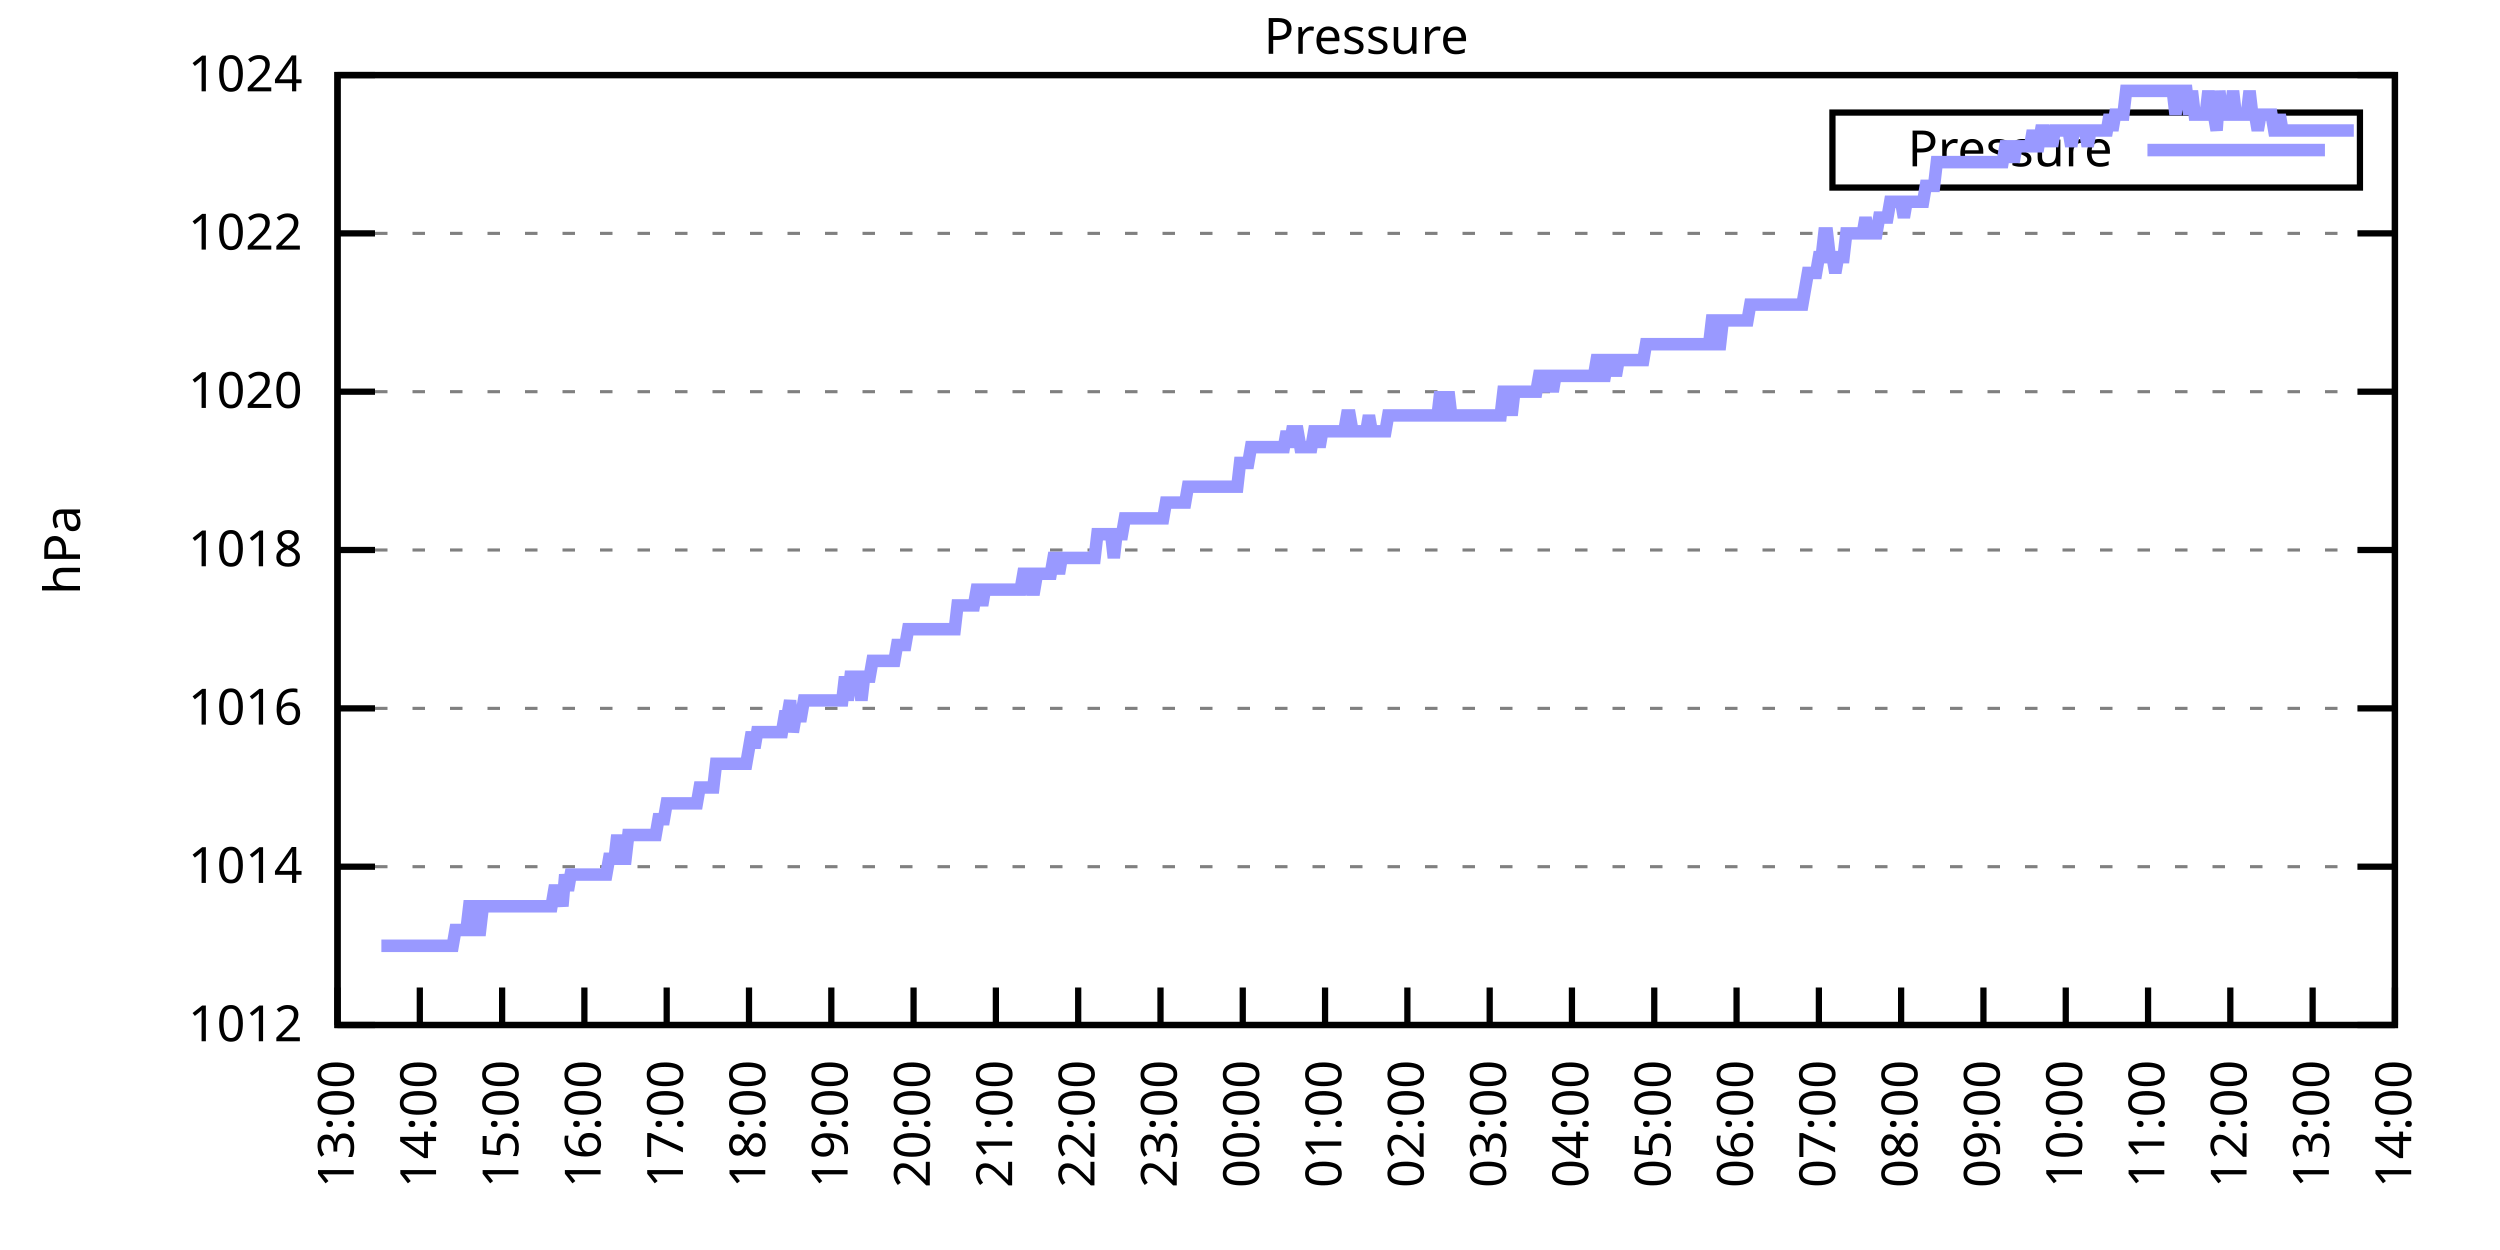
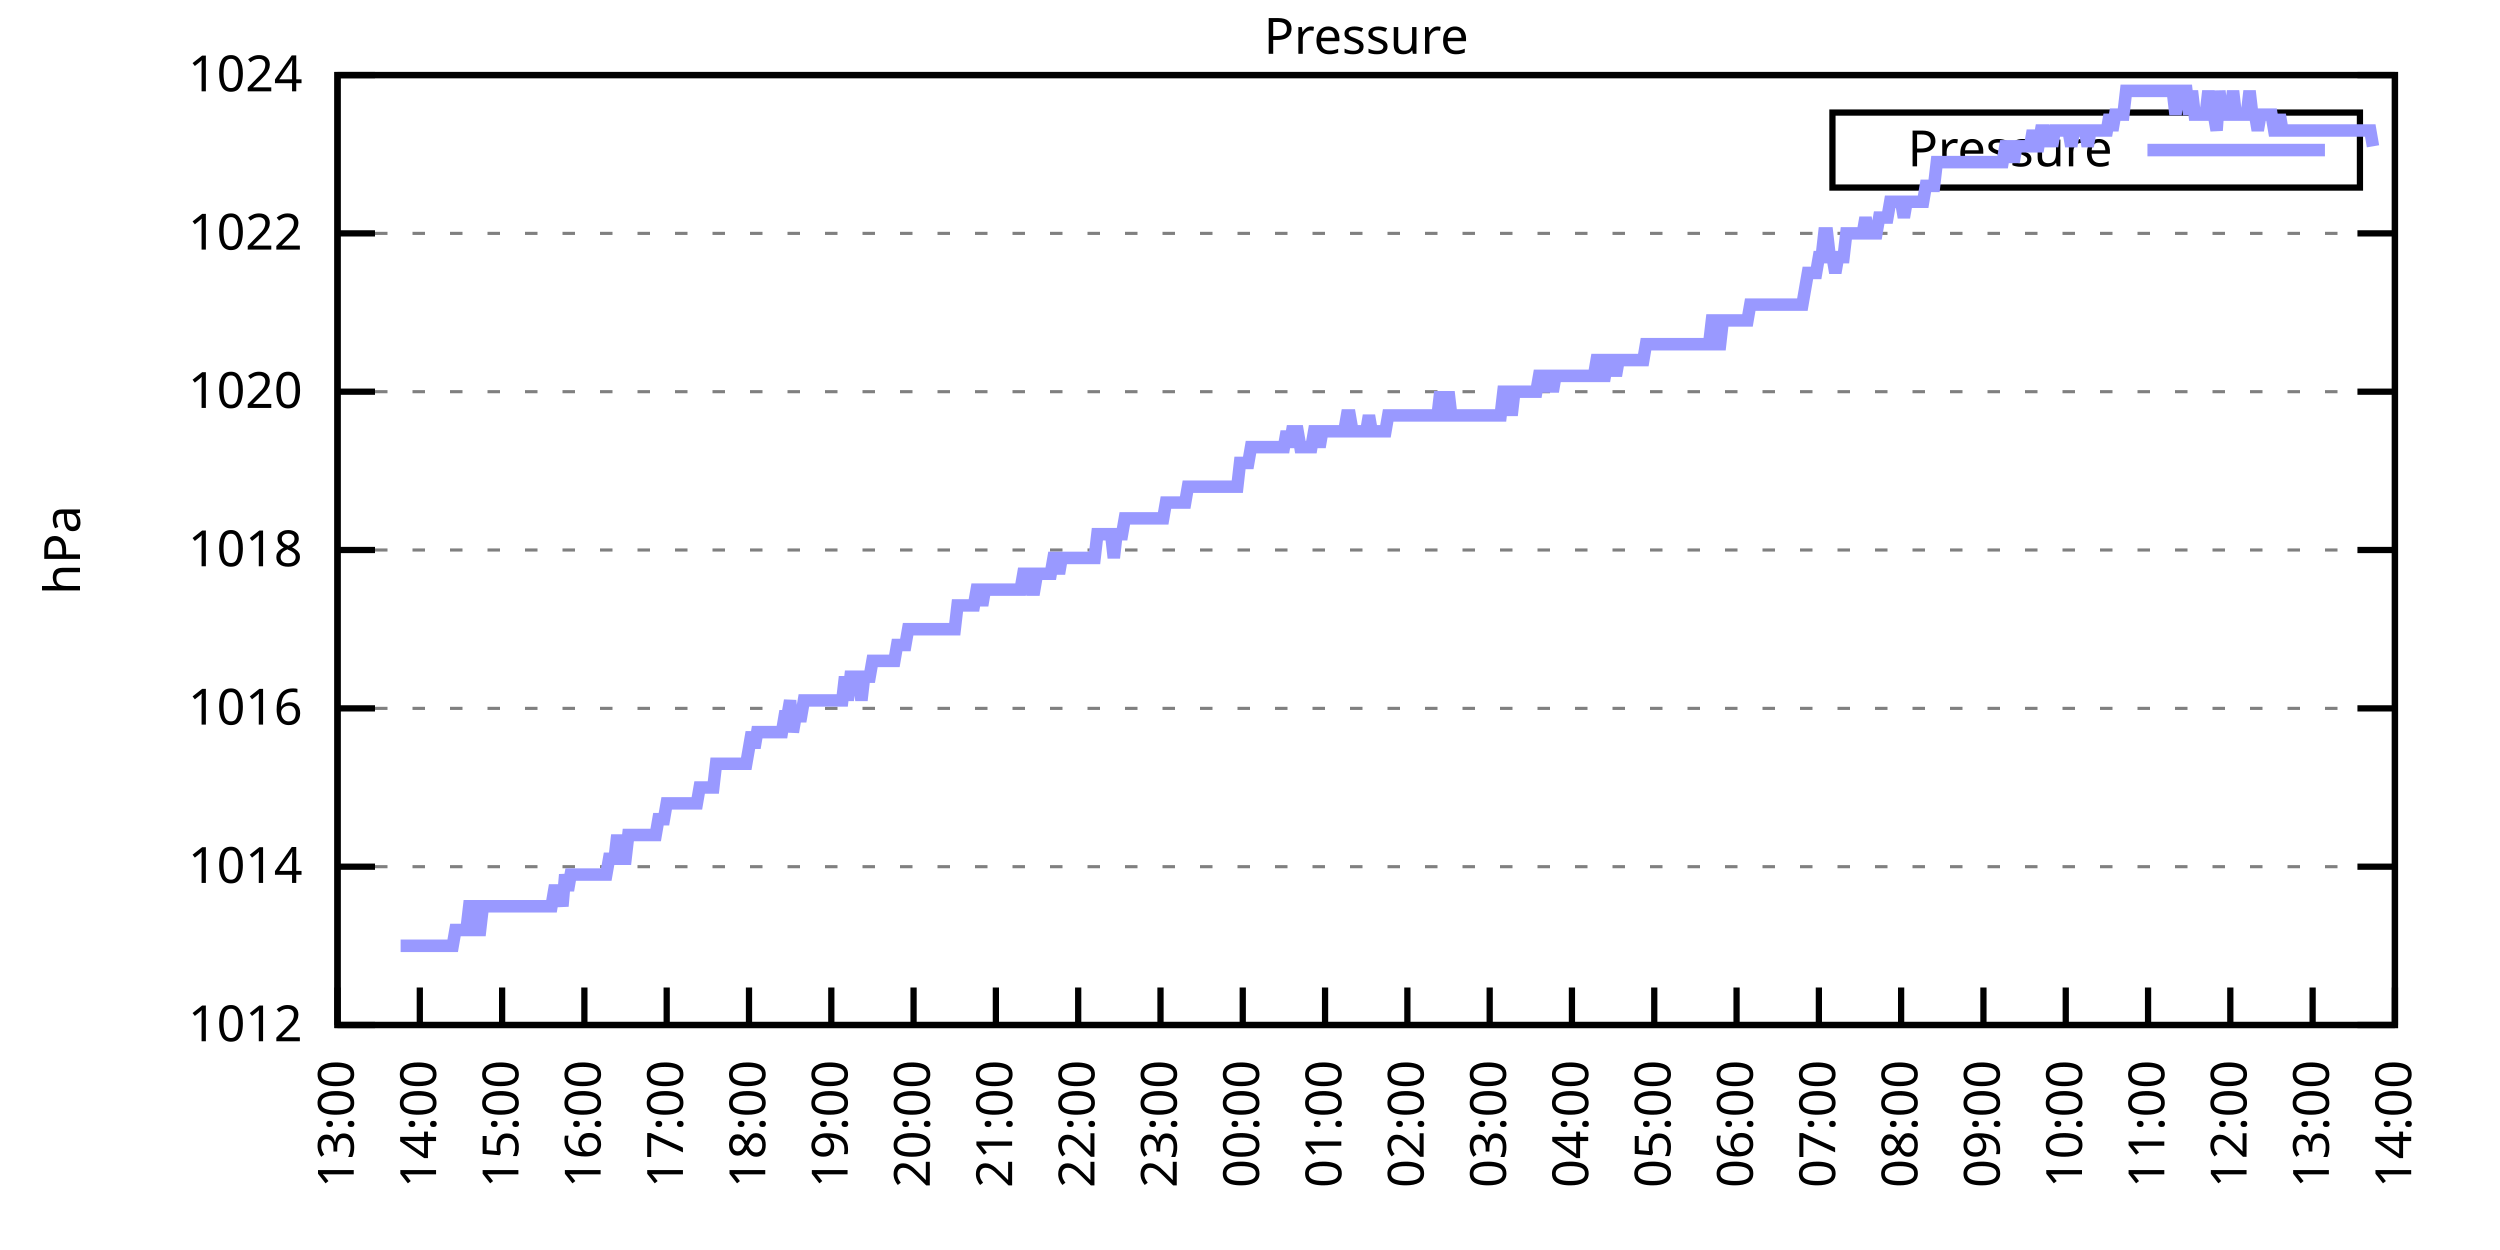
<svg xmlns="http://www.w3.org/2000/svg" xmlns:xlink="http://www.w3.org/1999/xlink" width="400" height="200" viewBox="0 0 400 200">
  <g id="gnuplot_canvas">
    <rect x="0" y="0" width="400" height="200" fill="none" />
    <defs>
      <circle id="gpDot" r="0.5" stroke-width="0.5" stroke="currentColor" />
      <path id="gpPt0" stroke-width="0.333" stroke="currentColor" d="M-1,0 h2 M0,-1 v2" />
      <path id="gpPt1" stroke-width="0.333" stroke="currentColor" d="M-1,-1 L1,1 M1,-1 L-1,1" />
      <path id="gpPt2" stroke-width="0.333" stroke="currentColor" d="M-1,0 L1,0 M0,-1 L0,1 M-1,-1 L1,1 M-1,1 L1,-1" />
      <rect id="gpPt3" stroke-width="0.333" stroke="currentColor" x="-1" y="-1" width="2" height="2" />
      <rect id="gpPt4" stroke-width="0.333" stroke="currentColor" fill="currentColor" x="-1" y="-1" width="2" height="2" />
      <circle id="gpPt5" stroke-width="0.333" stroke="currentColor" cx="0" cy="0" r="1" />
      <use xlink:href="#gpPt5" id="gpPt6" fill="currentColor" stroke="none" />
      <path id="gpPt7" stroke-width="0.333" stroke="currentColor" d="M0,-1.33 L-1.33,0.67 L1.33,0.67 z" />
      <use xlink:href="#gpPt7" id="gpPt8" fill="currentColor" stroke="none" />
      <use xlink:href="#gpPt7" id="gpPt9" stroke="currentColor" transform="rotate(180)" />
      <use xlink:href="#gpPt9" id="gpPt10" fill="currentColor" stroke="none" />
      <use xlink:href="#gpPt3" id="gpPt11" stroke="currentColor" transform="rotate(45)" />
      <use xlink:href="#gpPt11" id="gpPt12" fill="currentColor" stroke="none" />
      <path id="gpPt13" stroke-width="0.333" stroke="currentColor" d="M0,1.330 L1.265,0.411 L0.782,-1.067 L-0.782,-1.076 L-1.265,0.411 z" />
      <use xlink:href="#gpPt13" id="gpPt14" fill="currentColor" stroke="none" />
      <filter id="textbox" filterUnits="objectBoundingBox" x="0" y="0" height="1" width="1">
        <feFlood flood-color="white" flood-opacity="1" result="bgnd" />
        <feComposite in="SourceGraphic" in2="bgnd" operator="atop" />
      </filter>
      <filter id="greybox" filterUnits="objectBoundingBox" x="0" y="0" height="1" width="1">
        <feFlood flood-color="lightgrey" flood-opacity="1" result="grey" />
        <feComposite in="SourceGraphic" in2="grey" operator="atop" />
      </filter>
    </defs>
    <g fill="none" color="white" stroke="currentColor" stroke-width="1.00" stroke-linecap="butt" stroke-linejoin="miter">
</g>
    <g fill="none" color="black" stroke="currentColor" stroke-width="1.00" stroke-linecap="butt" stroke-linejoin="miter">
      <g stroke="none" shape-rendering="crispEdges">
        <polygon fill="rgb(255, 255, 255)" points="54.00,164.00 383.18,164.00 383.18,12.02 54.00,12.02 " />
      </g>
    </g>
    <g fill="none" color="black" stroke="currentColor" stroke-width="1.00" stroke-linecap="butt" stroke-linejoin="miter">
</g>
    <g fill="none" color="black" stroke="black" stroke-width="0.50" stroke-linecap="butt" stroke-linejoin="miter">
</g>
    <g fill="none" color="gray" stroke="currentColor" stroke-width="0.50" stroke-linecap="butt" stroke-linejoin="miter">
      <path stroke="gray" stroke-dasharray="2,4" class="gridline" d="M54.00,164.00 L383.19,164.00  " />
    </g>
    <g fill="none" color="gray" stroke="gray" stroke-width="1.00" stroke-linecap="butt" stroke-linejoin="miter">
</g>
    <g fill="none" color="black" stroke="currentColor" stroke-width="1.00" stroke-linecap="butt" stroke-linejoin="miter">
      <path stroke="black" d="M54.00,164.00 L60.00,164.00 M383.19,164.00 L377.19,164.00  " />
      <g transform="translate(48.40,166.60)" stroke="none" fill="black" font-family="Sans" font-size="8.00" text-anchor="end">
        <text>
          <tspan font-family="Sans"> 1012</tspan>
        </text>
      </g>
    </g>
    <g fill="none" color="black" stroke="currentColor" stroke-width="1.00" stroke-linecap="butt" stroke-linejoin="miter">
</g>
    <g fill="none" color="black" stroke="black" stroke-width="0.50" stroke-linecap="butt" stroke-linejoin="miter">
</g>
    <g fill="none" color="gray" stroke="currentColor" stroke-width="0.50" stroke-linecap="butt" stroke-linejoin="miter">
      <path stroke="gray" stroke-dasharray="2,4" class="gridline" d="M54.00,138.67 L383.19,138.67  " />
    </g>
    <g fill="none" color="gray" stroke="gray" stroke-width="1.00" stroke-linecap="butt" stroke-linejoin="miter">
</g>
    <g fill="none" color="black" stroke="currentColor" stroke-width="1.00" stroke-linecap="butt" stroke-linejoin="miter">
      <path stroke="black" d="M54.00,138.67 L60.00,138.67 M383.19,138.67 L377.19,138.67  " />
      <g transform="translate(48.40,141.27)" stroke="none" fill="black" font-family="Sans" font-size="8.00" text-anchor="end">
        <text>
          <tspan font-family="Sans"> 1014</tspan>
        </text>
      </g>
    </g>
    <g fill="none" color="black" stroke="currentColor" stroke-width="1.00" stroke-linecap="butt" stroke-linejoin="miter">
</g>
    <g fill="none" color="black" stroke="black" stroke-width="0.50" stroke-linecap="butt" stroke-linejoin="miter">
</g>
    <g fill="none" color="gray" stroke="currentColor" stroke-width="0.50" stroke-linecap="butt" stroke-linejoin="miter">
      <path stroke="gray" stroke-dasharray="2,4" class="gridline" d="M54.00,113.34 L383.19,113.34  " />
    </g>
    <g fill="none" color="gray" stroke="gray" stroke-width="1.00" stroke-linecap="butt" stroke-linejoin="miter">
</g>
    <g fill="none" color="black" stroke="currentColor" stroke-width="1.00" stroke-linecap="butt" stroke-linejoin="miter">
      <path stroke="black" d="M54.00,113.34 L60.00,113.34 M383.19,113.34 L377.19,113.34  " />
      <g transform="translate(48.40,115.94)" stroke="none" fill="black" font-family="Sans" font-size="8.00" text-anchor="end">
        <text>
          <tspan font-family="Sans"> 1016</tspan>
        </text>
      </g>
    </g>
    <g fill="none" color="black" stroke="currentColor" stroke-width="1.00" stroke-linecap="butt" stroke-linejoin="miter">
</g>
    <g fill="none" color="black" stroke="black" stroke-width="0.50" stroke-linecap="butt" stroke-linejoin="miter">
</g>
    <g fill="none" color="gray" stroke="currentColor" stroke-width="0.50" stroke-linecap="butt" stroke-linejoin="miter">
      <path stroke="gray" stroke-dasharray="2,4" class="gridline" d="M54.00,88.00 L383.19,88.00  " />
    </g>
    <g fill="none" color="gray" stroke="gray" stroke-width="1.00" stroke-linecap="butt" stroke-linejoin="miter">
</g>
    <g fill="none" color="black" stroke="currentColor" stroke-width="1.00" stroke-linecap="butt" stroke-linejoin="miter">
      <path stroke="black" d="M54.00,88.00 L60.00,88.00 M383.19,88.00 L377.19,88.00  " />
      <g transform="translate(48.40,90.60)" stroke="none" fill="black" font-family="Sans" font-size="8.00" text-anchor="end">
        <text>
          <tspan font-family="Sans"> 1018</tspan>
        </text>
      </g>
    </g>
    <g fill="none" color="black" stroke="currentColor" stroke-width="1.00" stroke-linecap="butt" stroke-linejoin="miter">
</g>
    <g fill="none" color="black" stroke="black" stroke-width="0.50" stroke-linecap="butt" stroke-linejoin="miter">
</g>
    <g fill="none" color="gray" stroke="currentColor" stroke-width="0.50" stroke-linecap="butt" stroke-linejoin="miter">
      <path stroke="gray" stroke-dasharray="2,4" class="gridline" d="M54.00,62.67 L383.19,62.67  " />
    </g>
    <g fill="none" color="gray" stroke="gray" stroke-width="1.00" stroke-linecap="butt" stroke-linejoin="miter">
</g>
    <g fill="none" color="black" stroke="currentColor" stroke-width="1.00" stroke-linecap="butt" stroke-linejoin="miter">
      <path stroke="black" d="M54.00,62.67 L60.00,62.67 M383.19,62.67 L377.19,62.67  " />
      <g transform="translate(48.40,65.27)" stroke="none" fill="black" font-family="Sans" font-size="8.00" text-anchor="end">
        <text>
          <tspan font-family="Sans"> 1020</tspan>
        </text>
      </g>
    </g>
    <g fill="none" color="black" stroke="currentColor" stroke-width="1.00" stroke-linecap="butt" stroke-linejoin="miter">
</g>
    <g fill="none" color="black" stroke="black" stroke-width="0.50" stroke-linecap="butt" stroke-linejoin="miter">
</g>
    <g fill="none" color="gray" stroke="currentColor" stroke-width="0.50" stroke-linecap="butt" stroke-linejoin="miter">
      <path stroke="gray" stroke-dasharray="2,4" class="gridline" d="M54.00,37.34 L383.19,37.34  " />
    </g>
    <g fill="none" color="gray" stroke="gray" stroke-width="1.00" stroke-linecap="butt" stroke-linejoin="miter">
</g>
    <g fill="none" color="black" stroke="currentColor" stroke-width="1.00" stroke-linecap="butt" stroke-linejoin="miter">
      <path stroke="black" d="M54.00,37.34 L60.00,37.34 M383.19,37.34 L377.19,37.34  " />
      <g transform="translate(48.40,39.94)" stroke="none" fill="black" font-family="Sans" font-size="8.00" text-anchor="end">
        <text>
          <tspan font-family="Sans"> 1022</tspan>
        </text>
      </g>
    </g>
    <g fill="none" color="black" stroke="currentColor" stroke-width="1.00" stroke-linecap="butt" stroke-linejoin="miter">
</g>
    <g fill="none" color="black" stroke="black" stroke-width="0.50" stroke-linecap="butt" stroke-linejoin="miter">
</g>
    <g fill="none" color="gray" stroke="currentColor" stroke-width="0.50" stroke-linecap="butt" stroke-linejoin="miter">
      <path stroke="gray" stroke-dasharray="2,4" class="gridline" d="M54.00,12.01 L383.19,12.01  " />
    </g>
    <g fill="none" color="gray" stroke="gray" stroke-width="1.00" stroke-linecap="butt" stroke-linejoin="miter">
</g>
    <g fill="none" color="black" stroke="currentColor" stroke-width="1.00" stroke-linecap="butt" stroke-linejoin="miter">
      <path stroke="black" d="M54.00,12.01 L60.00,12.01 M383.19,12.01 L377.19,12.01  " />
      <g transform="translate(48.40,14.61)" stroke="none" fill="black" font-family="Sans" font-size="8.00" text-anchor="end">
        <text>
          <tspan font-family="Sans"> 1024</tspan>
        </text>
      </g>
    </g>
    <g fill="none" color="black" stroke="currentColor" stroke-width="1.00" stroke-linecap="butt" stroke-linejoin="miter">
      <path stroke="black" d="M54.00,164.00 L54.00,158.00  " />
      <g transform="translate(56.60,169.60) rotate(270.00)" stroke="none" fill="black" font-family="Sans" font-size="8.00" text-anchor="end">
        <text>
          <tspan font-family="Sans">13:00</tspan>
        </text>
      </g>
    </g>
    <g fill="none" color="black" stroke="currentColor" stroke-width="1.00" stroke-linecap="butt" stroke-linejoin="miter">
      <path stroke="black" d="M67.17,164.00 L67.17,158.00  " />
      <g transform="translate(69.77,169.60) rotate(270.00)" stroke="none" fill="black" font-family="Sans" font-size="8.00" text-anchor="end">
        <text>
          <tspan font-family="Sans">14:00</tspan>
        </text>
      </g>
    </g>
    <g fill="none" color="black" stroke="currentColor" stroke-width="1.00" stroke-linecap="butt" stroke-linejoin="miter">
      <path stroke="black" d="M80.34,164.00 L80.34,158.00  " />
      <g transform="translate(82.94,169.60) rotate(270.00)" stroke="none" fill="black" font-family="Sans" font-size="8.00" text-anchor="end">
        <text>
          <tspan font-family="Sans">15:00</tspan>
        </text>
      </g>
    </g>
    <g fill="none" color="black" stroke="currentColor" stroke-width="1.00" stroke-linecap="butt" stroke-linejoin="miter">
      <path stroke="black" d="M93.50,164.00 L93.50,158.00  " />
      <g transform="translate(96.10,169.60) rotate(270.00)" stroke="none" fill="black" font-family="Sans" font-size="8.00" text-anchor="end">
        <text>
          <tspan font-family="Sans">16:00</tspan>
        </text>
      </g>
    </g>
    <g fill="none" color="black" stroke="currentColor" stroke-width="1.00" stroke-linecap="butt" stroke-linejoin="miter">
      <path stroke="black" d="M106.67,164.00 L106.67,158.00  " />
      <g transform="translate(109.27,169.60) rotate(270.00)" stroke="none" fill="black" font-family="Sans" font-size="8.00" text-anchor="end">
        <text>
          <tspan font-family="Sans">17:00</tspan>
        </text>
      </g>
    </g>
    <g fill="none" color="black" stroke="currentColor" stroke-width="1.00" stroke-linecap="butt" stroke-linejoin="miter">
      <path stroke="black" d="M119.84,164.00 L119.84,158.00  " />
      <g transform="translate(122.44,169.60) rotate(270.00)" stroke="none" fill="black" font-family="Sans" font-size="8.00" text-anchor="end">
        <text>
          <tspan font-family="Sans">18:00</tspan>
        </text>
      </g>
    </g>
    <g fill="none" color="black" stroke="currentColor" stroke-width="1.00" stroke-linecap="butt" stroke-linejoin="miter">
      <path stroke="black" d="M133.01,164.00 L133.01,158.00  " />
      <g transform="translate(135.61,169.60) rotate(270.00)" stroke="none" fill="black" font-family="Sans" font-size="8.00" text-anchor="end">
        <text>
          <tspan font-family="Sans">19:00</tspan>
        </text>
      </g>
    </g>
    <g fill="none" color="black" stroke="currentColor" stroke-width="1.00" stroke-linecap="butt" stroke-linejoin="miter">
      <path stroke="black" d="M146.17,164.00 L146.17,158.00  " />
      <g transform="translate(148.77,169.60) rotate(270.00)" stroke="none" fill="black" font-family="Sans" font-size="8.00" text-anchor="end">
        <text>
          <tspan font-family="Sans">20:00</tspan>
        </text>
      </g>
    </g>
    <g fill="none" color="black" stroke="currentColor" stroke-width="1.00" stroke-linecap="butt" stroke-linejoin="miter">
      <path stroke="black" d="M159.34,164.00 L159.34,158.00  " />
      <g transform="translate(161.94,169.60) rotate(270.00)" stroke="none" fill="black" font-family="Sans" font-size="8.00" text-anchor="end">
        <text>
          <tspan font-family="Sans">21:00</tspan>
        </text>
      </g>
    </g>
    <g fill="none" color="black" stroke="currentColor" stroke-width="1.00" stroke-linecap="butt" stroke-linejoin="miter">
      <path stroke="black" d="M172.51,164.00 L172.51,158.00  " />
      <g transform="translate(175.11,169.60) rotate(270.00)" stroke="none" fill="black" font-family="Sans" font-size="8.00" text-anchor="end">
        <text>
          <tspan font-family="Sans">22:00</tspan>
        </text>
      </g>
    </g>
    <g fill="none" color="black" stroke="currentColor" stroke-width="1.00" stroke-linecap="butt" stroke-linejoin="miter">
      <path stroke="black" d="M185.68,164.00 L185.68,158.00  " />
      <g transform="translate(188.28,169.60) rotate(270.00)" stroke="none" fill="black" font-family="Sans" font-size="8.00" text-anchor="end">
        <text>
          <tspan font-family="Sans">23:00</tspan>
        </text>
      </g>
    </g>
    <g fill="none" color="black" stroke="currentColor" stroke-width="1.00" stroke-linecap="butt" stroke-linejoin="miter">
      <path stroke="black" d="M198.84,164.00 L198.84,158.00  " />
      <g transform="translate(201.44,169.60) rotate(270.00)" stroke="none" fill="black" font-family="Sans" font-size="8.00" text-anchor="end">
        <text>
          <tspan font-family="Sans">00:00</tspan>
        </text>
      </g>
    </g>
    <g fill="none" color="black" stroke="currentColor" stroke-width="1.00" stroke-linecap="butt" stroke-linejoin="miter">
      <path stroke="black" d="M212.01,164.00 L212.01,158.00  " />
      <g transform="translate(214.61,169.60) rotate(270.00)" stroke="none" fill="black" font-family="Sans" font-size="8.00" text-anchor="end">
        <text>
          <tspan font-family="Sans">01:00</tspan>
        </text>
      </g>
    </g>
    <g fill="none" color="black" stroke="currentColor" stroke-width="1.00" stroke-linecap="butt" stroke-linejoin="miter">
      <path stroke="black" d="M225.18,164.00 L225.18,158.00  " />
      <g transform="translate(227.78,169.60) rotate(270.00)" stroke="none" fill="black" font-family="Sans" font-size="8.00" text-anchor="end">
        <text>
          <tspan font-family="Sans">02:00</tspan>
        </text>
      </g>
    </g>
    <g fill="none" color="black" stroke="currentColor" stroke-width="1.00" stroke-linecap="butt" stroke-linejoin="miter">
      <path stroke="black" d="M238.35,164.00 L238.35,158.00  " />
      <g transform="translate(240.95,169.60) rotate(270.00)" stroke="none" fill="black" font-family="Sans" font-size="8.00" text-anchor="end">
        <text>
          <tspan font-family="Sans">03:00</tspan>
        </text>
      </g>
    </g>
    <g fill="none" color="black" stroke="currentColor" stroke-width="1.00" stroke-linecap="butt" stroke-linejoin="miter">
      <path stroke="black" d="M251.51,164.00 L251.51,158.00  " />
      <g transform="translate(254.11,169.60) rotate(270.00)" stroke="none" fill="black" font-family="Sans" font-size="8.00" text-anchor="end">
        <text>
          <tspan font-family="Sans">04:00</tspan>
        </text>
      </g>
    </g>
    <g fill="none" color="black" stroke="currentColor" stroke-width="1.00" stroke-linecap="butt" stroke-linejoin="miter">
      <path stroke="black" d="M264.68,164.00 L264.68,158.00  " />
      <g transform="translate(267.28,169.60) rotate(270.00)" stroke="none" fill="black" font-family="Sans" font-size="8.00" text-anchor="end">
        <text>
          <tspan font-family="Sans">05:00</tspan>
        </text>
      </g>
    </g>
    <g fill="none" color="black" stroke="currentColor" stroke-width="1.00" stroke-linecap="butt" stroke-linejoin="miter">
      <path stroke="black" d="M277.85,164.00 L277.85,158.00  " />
      <g transform="translate(280.45,169.60) rotate(270.00)" stroke="none" fill="black" font-family="Sans" font-size="8.00" text-anchor="end">
        <text>
          <tspan font-family="Sans">06:00</tspan>
        </text>
      </g>
    </g>
    <g fill="none" color="black" stroke="currentColor" stroke-width="1.00" stroke-linecap="butt" stroke-linejoin="miter">
      <path stroke="black" d="M291.02,164.00 L291.02,158.00  " />
      <g transform="translate(293.62,169.60) rotate(270.00)" stroke="none" fill="black" font-family="Sans" font-size="8.00" text-anchor="end">
        <text>
          <tspan font-family="Sans">07:00</tspan>
        </text>
      </g>
    </g>
    <g fill="none" color="black" stroke="currentColor" stroke-width="1.00" stroke-linecap="butt" stroke-linejoin="miter">
      <path stroke="black" d="M304.18,164.00 L304.18,158.00  " />
      <g transform="translate(306.78,169.60) rotate(270.00)" stroke="none" fill="black" font-family="Sans" font-size="8.00" text-anchor="end">
        <text>
          <tspan font-family="Sans">08:00</tspan>
        </text>
      </g>
    </g>
    <g fill="none" color="black" stroke="currentColor" stroke-width="1.00" stroke-linecap="butt" stroke-linejoin="miter">
      <path stroke="black" d="M317.35,164.00 L317.35,158.00  " />
      <g transform="translate(319.95,169.60) rotate(270.00)" stroke="none" fill="black" font-family="Sans" font-size="8.00" text-anchor="end">
        <text>
          <tspan font-family="Sans">09:00</tspan>
        </text>
      </g>
    </g>
    <g fill="none" color="black" stroke="currentColor" stroke-width="1.00" stroke-linecap="butt" stroke-linejoin="miter">
      <path stroke="black" d="M330.52,164.00 L330.52,158.00  " />
      <g transform="translate(333.12,169.60) rotate(270.00)" stroke="none" fill="black" font-family="Sans" font-size="8.00" text-anchor="end">
        <text>
          <tspan font-family="Sans">10:00</tspan>
        </text>
      </g>
    </g>
    <g fill="none" color="black" stroke="currentColor" stroke-width="1.00" stroke-linecap="butt" stroke-linejoin="miter">
      <path stroke="black" d="M343.69,164.00 L343.69,158.00  " />
      <g transform="translate(346.29,169.60) rotate(270.00)" stroke="none" fill="black" font-family="Sans" font-size="8.00" text-anchor="end">
        <text>
          <tspan font-family="Sans">11:00</tspan>
        </text>
      </g>
    </g>
    <g fill="none" color="black" stroke="currentColor" stroke-width="1.00" stroke-linecap="butt" stroke-linejoin="miter">
      <path stroke="black" d="M356.85,164.00 L356.85,158.00  " />
      <g transform="translate(359.45,169.60) rotate(270.00)" stroke="none" fill="black" font-family="Sans" font-size="8.00" text-anchor="end">
        <text>
          <tspan font-family="Sans">12:00</tspan>
        </text>
      </g>
    </g>
    <g fill="none" color="black" stroke="currentColor" stroke-width="1.00" stroke-linecap="butt" stroke-linejoin="miter">
      <path stroke="black" d="M370.02,164.00 L370.02,158.00  " />
      <g transform="translate(372.62,169.60) rotate(270.00)" stroke="none" fill="black" font-family="Sans" font-size="8.00" text-anchor="end">
        <text>
          <tspan font-family="Sans">13:00</tspan>
        </text>
      </g>
    </g>
    <g fill="none" color="black" stroke="currentColor" stroke-width="1.00" stroke-linecap="butt" stroke-linejoin="miter">
      <path stroke="black" d="M383.19,164.00 L383.19,158.00  " />
      <g transform="translate(385.79,169.60) rotate(270.00)" stroke="none" fill="black" font-family="Sans" font-size="8.00" text-anchor="end">
        <text>
          <tspan font-family="Sans">14:00</tspan>
        </text>
      </g>
    </g>
    <g fill="none" color="black" stroke="currentColor" stroke-width="1.00" stroke-linecap="butt" stroke-linejoin="miter">
</g>
    <g fill="none" color="black" stroke="currentColor" stroke-width="1.00" stroke-linecap="butt" stroke-linejoin="miter">
      <path stroke="black" d="M54.00,12.01 L54.00,164.00 L383.19,164.00 L383.19,12.01 L54.00,12.01 Z  " />
    </g>
    <g fill="none" color="black" stroke="currentColor" stroke-width="1.00" stroke-linecap="butt" stroke-linejoin="miter">
</g>
    <g fill="none" color="black" stroke="currentColor" stroke-width="1.00" stroke-linecap="butt" stroke-linejoin="miter">
      <path stroke="black" d="M293.19,30.01 L293.19,18.01 L377.59,18.01 L377.59,30.01 L293.19,30.01 Z  " />
    </g>
    <g id="Pressure_plot_1">
      <g fill="none" color="white" stroke="black" stroke-width="2.00" stroke-linecap="butt" stroke-linejoin="miter">
</g>
      <g fill="none" color="black" stroke="currentColor" stroke-width="2.00" stroke-linecap="butt" stroke-linejoin="miter">
        <g transform="translate(337.99,26.61)" stroke="none" fill="black" font-family="Sans" font-size="8.00" text-anchor="end">
          <text>
            <tspan font-family="Sans">Pressure</tspan>
          </text>
        </g>
      </g>
      <g fill="none" color="black" stroke="currentColor" stroke-width="2.00" stroke-linecap="butt" stroke-linejoin="miter">
-         <path stroke="rgb(153, 153, 255)" d="M343.59,24.01 L371.99,24.01 M61.02,151.33 L61.46,151.33 L61.90,151.33 L62.34,151.33 L62.78,151.33 L63.22,151.33   L63.66,151.33 L64.10,151.33 L64.53,151.33 L64.97,151.33 L65.41,151.33 L65.85,151.33 L66.29,151.33 L66.73,151.33   L67.17,151.33 L67.61,151.33 L68.05,151.33 L68.48,151.33 L68.92,151.33 L69.36,151.33 L69.80,151.33 L70.24,151.33   L70.68,151.33 L71.12,151.33 L71.56,151.33 L72.00,151.33 L72.43,151.33 L72.87,148.80 L73.31,148.80 L73.75,148.80   L74.19,148.80 L74.63,148.80 L75.07,145.00 L75.51,145.00 L75.95,148.80 L76.38,148.80 L76.82,148.80 L77.26,145.00   L77.70,145.00 L78.14,145.00 L78.58,145.00 L79.02,145.00 L79.46,145.00 L79.90,145.00 L80.34,145.00 L80.77,145.00   L81.21,145.00 L81.65,145.00 L82.09,145.00 L82.53,145.00 L82.97,145.00 L83.41,145.00 L83.85,145.00 L84.29,145.00   L84.72,145.00 L85.16,145.00 L85.60,145.00 L86.04,145.00 L86.48,145.00 L86.92,145.00 L87.36,145.00 L87.80,145.00   L88.24,145.00 L88.67,142.47 L89.11,142.47 L89.55,142.47 L89.99,145.00 L90.43,139.93 L90.87,142.47 L91.31,139.93   L91.75,139.93 L92.19,139.93 L92.62,139.93 L93.06,139.93 L93.50,139.93 L93.94,139.93 L94.38,139.93 L94.82,139.93   L95.26,139.93 L95.70,139.93 L96.14,139.93 L96.58,139.93 L97.01,139.93 L97.45,137.40 L97.89,137.40 L98.33,137.40   L98.77,133.60 L99.21,137.40 L99.65,137.40 L100.09,137.40 L100.53,133.60 L100.96,133.60 L101.40,133.60 L101.84,133.60   L102.28,133.60 L102.72,133.60 L103.16,133.60 L103.60,133.60 L104.04,133.60 L104.48,133.60 L104.91,133.60 L105.35,131.07   L105.79,131.07 L106.23,131.07 L106.67,128.54 L107.11,128.54 L107.55,128.54 L107.99,128.54 L108.43,128.54 L108.87,128.54   L109.30,128.54 L109.74,128.54 L110.18,128.54 L110.62,128.54 L111.06,128.54 L111.50,128.54 L111.94,126.00 L112.38,126.00   L112.82,126.00 L113.25,126.00 L113.69,126.00 L114.13,126.00 L114.57,122.20 L115.01,122.20 L115.45,122.20 L115.89,122.20   L116.33,122.20 L116.77,122.20 L117.20,122.20 L117.64,122.20 L118.08,122.20 L118.52,122.20 L118.96,122.20 L119.40,122.20   L119.84,119.67 L120.28,117.14 L120.72,119.67 L121.15,117.14 L121.59,117.14 L122.03,117.14 L122.47,117.14 L122.91,117.14   L123.35,117.14 L123.79,117.14 L124.23,117.14 L124.67,117.14 L125.11,117.14 L125.54,114.60 L125.98,114.60 L126.42,112.07   L126.86,117.14 L127.30,114.60 L127.74,114.60 L128.18,114.60 L128.62,112.07 L129.06,112.07 L129.49,112.07 L129.93,112.07   L130.37,112.07 L130.81,112.07 L131.25,112.07 L131.69,112.07 L132.13,112.07 L132.57,112.07 L133.01,112.07 L133.44,112.07   L133.88,112.07 L134.32,112.07 L134.76,112.07 L135.20,108.27 L135.64,112.07 L136.08,108.27 L136.52,108.27 L136.96,108.27   L137.39,108.27 L137.83,112.07 L138.27,108.27 L138.71,108.27 L139.15,108.27 L139.59,105.74 L140.03,105.74 L140.47,105.74   L140.91,105.74 L141.35,105.74 L141.78,105.74 L142.22,105.74 L142.66,105.74 L143.10,105.74 L143.54,103.20 L143.98,103.20   L144.42,103.20 L144.86,103.20 L145.30,100.67 L145.73,100.67 L146.17,100.67 L146.61,100.67 L147.05,100.67 L147.49,100.67   L147.93,100.67 L148.37,100.67 L148.81,100.67 L149.25,100.67 L149.68,100.67 L150.12,100.67 L150.56,100.67 L151.00,100.67   L151.44,100.67 L151.88,100.67 L152.32,100.67 L152.76,100.67 L153.20,96.87 L153.63,96.87 L154.07,96.87 L154.51,96.87   L154.95,96.87 L155.39,96.87 L155.83,96.87 L156.27,94.34 L156.71,94.34 L157.15,96.87 L157.59,94.34 L158.02,94.34   L158.46,94.34 L158.90,94.34 L159.34,94.34 L159.78,94.34 L160.22,94.34 L160.66,94.34 L161.10,94.34 L161.54,94.34   L161.97,94.34 L162.41,94.34 L162.85,94.34 L163.29,94.34 L163.73,91.80 L164.17,91.80 L164.61,91.80 L165.05,94.34   L165.49,94.34 L165.92,91.80 L166.36,91.80 L166.80,91.80 L167.24,91.80 L167.68,91.80 L168.12,91.80 L168.56,89.27   L169.00,89.27 L169.44,91.80 L169.87,89.27 L170.31,89.27 L170.75,89.27 L171.19,89.27 L171.63,89.27 L172.07,89.27   L172.51,89.27 L172.95,89.27 L173.39,89.27 L173.83,89.27 L174.26,89.27 L174.70,89.27 L175.14,89.27 L175.58,85.47   L176.02,85.47 L176.46,85.47 L176.90,85.47 L177.34,85.47 L177.78,85.47 L178.21,89.27 L178.65,85.47 L179.09,85.47   L179.53,85.47 L179.97,82.94 L180.41,82.94 L180.85,82.94 L181.29,82.94 L181.73,82.94 L182.16,82.94 L182.60,82.94   L183.04,82.94 L183.48,82.94 L183.92,82.94 L184.36,82.94 L184.80,82.94 L185.24,82.94 L185.68,82.94 L186.11,82.94   L186.55,80.41 L186.99,80.41 L187.43,80.41 L187.87,80.41 L188.31,80.41 L188.75,80.41 L189.19,80.41 L189.63,80.41   L190.07,77.87 L190.50,77.87 L190.94,77.87 L191.38,77.87 L191.82,77.87 L192.26,77.87 L192.70,77.87 L193.14,77.87   L193.58,77.87 L194.02,77.87 L194.45,77.87 L194.89,77.87 L195.33,77.87 L195.77,77.87 L196.21,77.87 L196.65,77.87   L197.09,77.87 L197.53,77.87 L197.97,77.87 L198.40,74.07 L198.84,74.07 L199.28,74.07 L199.72,74.07 L200.16,71.54   L200.60,71.54 L201.04,71.54 L201.48,71.54 L201.92,71.54 L202.35,71.54 L202.79,71.54 L203.23,71.54 L203.67,71.54   L204.11,71.54 L204.55,71.54 L204.99,71.54 L205.43,71.54 L205.87,69.01 L206.31,71.54 L206.74,69.01 L207.18,69.01   L207.62,69.01 L208.06,71.54 L208.50,71.54 L208.94,71.54 L209.38,71.54 L209.82,71.54 L210.26,69.01 L210.69,69.01   L211.13,71.54 L211.57,69.01 L212.01,69.01 L212.45,69.01 L212.89,69.01 L213.33,69.01 L213.77,69.01 L214.21,69.01   L214.64,69.01 L215.08,69.01 L215.52,66.47 L215.96,66.47 L216.40,69.01 L216.84,69.01 L217.28,69.01 L217.72,69.01   L218.16,69.01 L218.60,69.01 L219.03,66.47 L219.47,69.01 L219.91,69.01 L220.35,69.01 L220.79,69.01 L221.23,69.01   L221.67,69.01 L222.11,66.47 L222.55,66.47 L222.98,66.47 L223.42,66.47 L223.86,66.47 L224.30,66.47 L224.74,66.47   L225.18,66.47 L225.62,66.47 L226.06,66.47 L226.50,66.47 L226.93,66.47 L227.37,66.47 L227.81,66.47 L228.25,66.47   L228.69,66.47 L229.13,66.47 L229.57,66.47 L230.01,66.47 L230.45,62.67 L230.88,66.47 L231.32,66.47 L231.76,62.67   L232.20,66.47 L232.64,66.47 L233.08,66.47 L233.52,66.47 L233.96,66.47 L234.40,66.47 L234.84,66.47 L235.27,66.47   L235.71,66.47 L236.15,66.47 L236.59,66.47 L237.03,66.47 L237.47,66.47 L237.91,66.47 L238.35,66.47 L238.79,66.47   L239.22,66.47 L239.66,66.47 L240.10,66.47 L240.54,62.67 L240.98,62.67 L241.42,62.67 L241.86,66.47 L242.30,62.67   L242.74,62.67 L243.17,62.67 L243.61,62.67 L244.05,62.67 L244.49,62.67 L244.93,62.67 L245.37,62.67 L245.81,62.67   L246.25,60.14 L246.69,60.14 L247.12,62.67 L247.56,60.14 L248.00,60.14 L248.44,62.67 L248.88,60.14 L249.32,60.14   L249.76,60.14 L250.20,60.14 L250.64,60.14 L251.08,60.14 L251.51,60.14 L251.95,60.14 L252.39,60.14 L252.83,60.14   L253.27,60.14 L253.71,60.14 L254.15,60.14 L254.59,60.14 L255.03,60.14 L255.46,57.61 L255.90,57.61 L256.34,60.14   L256.78,60.14 L257.22,57.61 L257.66,57.61 L258.10,57.61 L258.54,60.14 L258.98,57.61 L259.41,57.61 L259.85,57.61   L260.29,57.61 L260.73,57.61 L261.17,57.61 L261.61,57.61 L262.05,57.61 L262.49,57.61 L262.93,57.61 L263.36,55.07   L263.80,55.07 L264.24,55.07 L264.68,55.07 L265.12,55.07 L265.56,55.07 L266.00,55.07 L266.44,55.07 L266.88,55.07   L267.32,55.07 L267.75,55.07 L268.19,55.07 L268.63,55.07 L269.07,55.07 L269.51,55.07 L269.95,55.07 L270.39,55.07   L270.83,55.07 L271.27,55.07 L271.70,55.07 L272.14,55.07 L272.58,55.07 L273.02,55.07 L273.46,55.07 L273.90,51.27   L274.34,51.27 L274.78,55.07 L275.22,55.07 L275.65,51.27 L276.09,51.27 L276.53,51.27 L276.97,51.27 L277.41,51.27   L277.85,51.27 L278.29,51.27 L278.73,51.27 L279.17,51.27 L279.60,51.27 L280.04,48.74 L280.48,48.74 L280.92,48.74   L281.36,48.74 L281.80,48.74 L282.24,48.74 L282.68,48.74 L283.12,48.74 L283.56,48.74 L283.99,48.74 L284.43,48.74   L284.87,48.74 L285.31,48.74 L285.75,48.74 L286.19,48.74 L286.63,48.74 L287.07,48.74 L287.51,48.74 L287.94,48.74   L288.38,48.74 L288.82,46.21 L289.26,43.67 L289.70,43.67 L290.14,43.67 L290.58,43.67 L291.02,41.14 L291.46,41.14   L291.89,37.34 L292.33,37.34 L292.77,41.14 L293.21,41.14 L293.65,43.67 L294.09,41.14 L294.53,41.14 L294.97,41.14   L295.41,37.34 L295.84,37.34 L296.28,37.34 L296.72,37.34 L297.16,37.34 L297.60,37.34 L298.04,37.34 L298.48,34.81   L298.92,37.34 L299.36,37.34 L299.80,37.34 L300.23,37.34 L300.67,34.81 L301.11,34.81 L301.55,34.81 L301.99,34.81   L302.43,32.28 L302.87,32.28 L303.31,32.28 L303.75,32.28 L304.18,32.28 L304.62,34.81 L305.06,32.28 L305.50,32.28   L305.94,32.28 L306.38,32.28 L306.82,32.28 L307.26,32.28 L307.70,32.28 L308.13,29.74 L308.57,29.74 L309.01,29.74   L309.45,29.74 L309.89,25.94 L310.33,25.94 L310.77,25.94 L311.21,25.94 L311.65,25.94 L312.08,25.94 L312.52,25.94   L312.96,25.94 L313.40,25.94 L313.84,25.94 L314.28,25.94 L314.72,25.94 L315.16,25.94 L315.60,25.94 L316.04,25.94   L316.47,25.94 L316.91,25.94 L317.35,25.94 L317.79,25.94 L318.23,25.94 L318.67,25.94 L319.11,25.94 L319.55,25.94   L319.99,25.94 L320.42,25.94 L320.86,23.41 L321.30,23.41 L321.74,23.41 L322.18,25.94 L322.62,23.41 L323.06,23.41   L323.50,23.41 L323.94,23.41 L324.37,23.41 L324.81,23.41 L325.25,20.88 L325.69,23.41 L326.13,23.41 L326.57,20.88   L327.01,20.88 L327.45,23.41 L327.89,20.88 L328.33,23.41 L328.76,20.88 L329.20,20.88 L329.64,20.88 L330.08,20.88   L330.52,20.88 L330.96,20.88 L331.40,23.41 L331.84,20.88 L332.28,20.88 L332.71,20.88 L333.15,20.88 L333.59,20.88   L334.03,23.41 L334.47,20.88 L334.91,20.88 L335.35,20.88 L335.79,20.88 L336.23,20.88 L336.66,20.88 L337.10,20.88   L337.54,18.34 L337.98,20.88 L338.42,18.34 L338.86,18.34 L339.30,18.34 L339.74,18.34 L340.18,14.54 L340.61,14.54   L341.05,14.54 L341.49,14.54 L341.93,14.54 L342.37,14.54 L342.81,14.54 L343.25,14.54 L343.69,14.54 L344.13,14.54   L344.57,14.54 L345.00,14.54 L345.44,14.54 L345.88,14.54 L346.32,14.54 L346.76,14.54 L347.20,14.54 L347.64,14.54   L348.08,18.34 L348.52,14.54 L348.95,14.54 L349.39,14.54 L349.83,14.54 L350.27,18.34 L350.71,14.54 L351.15,18.34   L351.59,18.34 L352.03,18.34 L352.47,18.34 L352.90,18.34 L353.34,14.54 L353.78,18.34 L354.22,18.34 L354.66,20.88   L355.10,14.54 L355.54,18.34 L355.98,18.34 L356.42,18.34 L356.85,18.34 L357.29,14.54 L357.73,18.34 L358.17,18.34   L358.61,18.34 L359.05,18.34 L359.49,18.34 L359.93,14.54 L360.37,18.34 L360.81,18.34 L361.24,20.88 L361.68,18.34   L362.12,18.34 L362.56,18.34 L363.00,18.34 L363.44,18.34 L363.88,20.88 L364.32,20.88 L364.76,18.34 L365.19,20.88   L365.63,20.88 L366.07,20.88 L366.51,20.88 L366.95,20.88 L367.39,20.88 L367.83,20.88 L368.27,20.88 L368.71,20.88   L369.14,20.88 L369.58,20.88 L370.02,20.88 L370.46,20.88 L370.90,20.88 L371.34,20.88 L371.78,20.88 L372.22,20.88   L372.66,20.88 L373.09,20.88 L373.53,20.88 L373.97,20.88 L374.41,20.88 L374.85,20.88 L375.29,20.88 L375.73,20.88   L376.17,20.88 L376.61,20.88  " />
+         <path stroke="rgb(153, 153, 255)" d="M343.59,24.01 L371.99,24.01 M64.10,151.33 L64.53,151.33 L64.97,151.33 L65.41,151.33 L65.85,151.33 L66.29,151.33   L66.73,151.33 L67.17,151.33 L67.61,151.33 L68.05,151.33 L68.48,151.33 L68.92,151.33 L69.36,151.33 L69.80,151.33   L70.24,151.33 L70.68,151.33 L71.12,151.33 L71.56,151.33 L72.00,151.33 L72.43,151.33 L72.87,148.80 L73.31,148.80   L73.75,148.80 L74.19,148.80 L74.63,148.80 L75.07,145.00 L75.51,145.00 L75.95,148.80 L76.38,148.80 L76.82,148.80   L77.26,145.00 L77.70,145.00 L78.14,145.00 L78.58,145.00 L79.02,145.00 L79.46,145.00 L79.90,145.00 L80.34,145.00   L80.77,145.00 L81.21,145.00 L81.65,145.00 L82.09,145.00 L82.53,145.00 L82.97,145.00 L83.41,145.00 L83.85,145.00   L84.29,145.00 L84.72,145.00 L85.16,145.00 L85.60,145.00 L86.04,145.00 L86.48,145.00 L86.92,145.00 L87.36,145.00   L87.80,145.00 L88.24,145.00 L88.67,142.47 L89.11,142.47 L89.55,142.47 L89.99,145.00 L90.43,139.93 L90.87,142.47   L91.31,139.93 L91.75,139.93 L92.19,139.93 L92.62,139.93 L93.06,139.93 L93.50,139.93 L93.94,139.93 L94.38,139.93   L94.82,139.93 L95.26,139.93 L95.70,139.93 L96.14,139.93 L96.58,139.93 L97.01,139.93 L97.45,137.40 L97.89,137.40   L98.33,137.40 L98.77,133.60 L99.21,137.40 L99.65,137.40 L100.09,137.40 L100.53,133.60 L100.96,133.60 L101.40,133.60   L101.84,133.60 L102.28,133.60 L102.72,133.60 L103.16,133.60 L103.60,133.60 L104.04,133.60 L104.48,133.60 L104.91,133.60   L105.35,131.07 L105.79,131.07 L106.23,131.07 L106.67,128.54 L107.11,128.54 L107.55,128.54 L107.99,128.54 L108.43,128.54   L108.87,128.54 L109.30,128.54 L109.74,128.54 L110.18,128.54 L110.62,128.54 L111.06,128.54 L111.50,128.54 L111.94,126.00   L112.38,126.00 L112.82,126.00 L113.25,126.00 L113.69,126.00 L114.13,126.00 L114.57,122.20 L115.01,122.20 L115.45,122.20   L115.89,122.20 L116.33,122.20 L116.77,122.20 L117.20,122.20 L117.64,122.20 L118.08,122.20 L118.52,122.20 L118.96,122.20   L119.40,122.20 L119.84,119.67 L120.28,117.14 L120.72,119.67 L121.15,117.14 L121.59,117.14 L122.03,117.14 L122.47,117.14   L122.91,117.14 L123.35,117.14 L123.79,117.14 L124.23,117.14 L124.67,117.14 L125.11,117.14 L125.54,114.60 L125.98,114.60   L126.42,112.07 L126.86,117.14 L127.30,114.60 L127.74,114.60 L128.18,114.60 L128.62,112.07 L129.06,112.07 L129.49,112.07   L129.93,112.07 L130.37,112.07 L130.81,112.07 L131.25,112.07 L131.69,112.07 L132.13,112.07 L132.57,112.07 L133.01,112.07   L133.44,112.07 L133.88,112.07 L134.32,112.07 L134.76,112.07 L135.20,108.27 L135.64,112.07 L136.08,108.27 L136.52,108.27   L136.96,108.27 L137.39,108.27 L137.83,112.07 L138.27,108.27 L138.71,108.27 L139.15,108.27 L139.59,105.74 L140.03,105.74   L140.47,105.74 L140.91,105.74 L141.35,105.74 L141.78,105.74 L142.22,105.74 L142.66,105.74 L143.10,105.74 L143.54,103.20   L143.98,103.20 L144.42,103.20 L144.86,103.20 L145.30,100.67 L145.73,100.67 L146.17,100.67 L146.61,100.67 L147.05,100.67   L147.49,100.67 L147.93,100.67 L148.37,100.67 L148.81,100.67 L149.25,100.67 L149.68,100.67 L150.12,100.67 L150.56,100.67   L151.00,100.67 L151.44,100.67 L151.88,100.67 L152.32,100.67 L152.76,100.67 L153.20,96.87 L153.63,96.87 L154.07,96.87   L154.51,96.87 L154.95,96.87 L155.39,96.87 L155.83,96.87 L156.27,94.34 L156.71,94.34 L157.15,96.87 L157.59,94.34   L158.02,94.34 L158.46,94.34 L158.90,94.34 L159.34,94.34 L159.78,94.34 L160.22,94.34 L160.66,94.34 L161.10,94.34   L161.54,94.34 L161.97,94.34 L162.41,94.34 L162.85,94.34 L163.29,94.34 L163.73,91.80 L164.17,91.80 L164.61,91.80   L165.05,94.34 L165.49,94.34 L165.92,91.80 L166.36,91.80 L166.80,91.80 L167.24,91.80 L167.68,91.80 L168.12,91.80   L168.56,89.27 L169.00,89.27 L169.44,91.80 L169.87,89.27 L170.31,89.27 L170.75,89.27 L171.19,89.27 L171.63,89.27   L172.07,89.27 L172.51,89.27 L172.95,89.27 L173.39,89.27 L173.83,89.27 L174.26,89.27 L174.70,89.27 L175.14,89.27   L175.58,85.47 L176.02,85.47 L176.46,85.47 L176.90,85.47 L177.34,85.47 L177.78,85.47 L178.21,89.27 L178.65,85.47   L179.09,85.47 L179.53,85.47 L179.97,82.94 L180.41,82.94 L180.85,82.94 L181.29,82.94 L181.73,82.94 L182.16,82.94   L182.60,82.94 L183.04,82.94 L183.48,82.94 L183.92,82.94 L184.36,82.94 L184.80,82.94 L185.24,82.94 L185.68,82.94   L186.11,82.94 L186.55,80.41 L186.99,80.41 L187.43,80.41 L187.87,80.41 L188.31,80.41 L188.75,80.41 L189.19,80.41   L189.63,80.41 L190.07,77.87 L190.50,77.87 L190.94,77.87 L191.38,77.87 L191.82,77.87 L192.26,77.87 L192.70,77.87   L193.14,77.87 L193.58,77.87 L194.02,77.87 L194.45,77.87 L194.89,77.87 L195.33,77.87 L195.77,77.87 L196.21,77.87   L196.65,77.87 L197.09,77.87 L197.53,77.87 L197.97,77.87 L198.40,74.07 L198.84,74.07 L199.28,74.07 L199.72,74.07   L200.16,71.54 L200.60,71.54 L201.04,71.54 L201.48,71.54 L201.92,71.54 L202.35,71.54 L202.79,71.54 L203.23,71.54   L203.67,71.54 L204.11,71.54 L204.55,71.54 L204.99,71.54 L205.43,71.54 L205.87,69.01 L206.31,71.54 L206.74,69.01   L207.18,69.01 L207.62,69.01 L208.06,71.54 L208.50,71.54 L208.94,71.54 L209.38,71.54 L209.82,71.54 L210.26,69.01   L210.69,69.01 L211.13,71.54 L211.57,69.01 L212.01,69.01 L212.45,69.01 L212.89,69.01 L213.33,69.01 L213.77,69.01   L214.21,69.01 L214.64,69.01 L215.08,69.01 L215.52,66.47 L215.96,66.47 L216.40,69.01 L216.84,69.01 L217.28,69.01   L217.72,69.01 L218.16,69.01 L218.60,69.01 L219.03,66.47 L219.47,69.01 L219.91,69.01 L220.35,69.01 L220.79,69.01   L221.23,69.01 L221.67,69.01 L222.11,66.47 L222.55,66.47 L222.98,66.47 L223.42,66.47 L223.86,66.47 L224.30,66.47   L224.74,66.47 L225.18,66.47 L225.62,66.47 L226.06,66.47 L226.50,66.47 L226.93,66.47 L227.37,66.47 L227.81,66.47   L228.25,66.47 L228.69,66.47 L229.13,66.47 L229.57,66.47 L230.01,66.47 L230.45,62.67 L230.88,66.47 L231.32,66.47   L231.76,62.67 L232.20,66.47 L232.64,66.47 L233.08,66.47 L233.52,66.47 L233.96,66.47 L234.40,66.47 L234.84,66.47   L235.27,66.47 L235.71,66.47 L236.15,66.47 L236.59,66.47 L237.03,66.47 L237.47,66.47 L237.91,66.47 L238.35,66.47   L238.79,66.47 L239.22,66.47 L239.66,66.47 L240.10,66.47 L240.54,62.67 L240.98,62.67 L241.42,62.67 L241.86,66.47   L242.30,62.67 L242.74,62.67 L243.17,62.67 L243.61,62.67 L244.05,62.67 L244.49,62.67 L244.93,62.67 L245.37,62.67   L245.81,62.67 L246.25,60.14 L246.69,60.14 L247.12,62.67 L247.56,60.14 L248.00,60.14 L248.44,62.67 L248.88,60.14   L249.32,60.14 L249.76,60.14 L250.20,60.14 L250.64,60.14 L251.08,60.14 L251.51,60.14 L251.95,60.14 L252.39,60.14   L252.83,60.14 L253.27,60.14 L253.71,60.14 L254.15,60.14 L254.59,60.14 L255.03,60.14 L255.46,57.61 L255.90,57.61   L256.34,60.14 L256.78,60.14 L257.22,57.61 L257.66,57.61 L258.10,57.61 L258.54,60.14 L258.98,57.61 L259.41,57.61   L259.85,57.61 L260.29,57.61 L260.73,57.61 L261.17,57.61 L261.61,57.61 L262.05,57.61 L262.49,57.61 L262.93,57.61   L263.36,55.07 L263.80,55.07 L264.24,55.07 L264.68,55.07 L265.12,55.07 L265.56,55.07 L266.00,55.07 L266.44,55.07   L266.88,55.07 L267.32,55.07 L267.75,55.07 L268.19,55.07 L268.63,55.07 L269.07,55.07 L269.51,55.07 L269.95,55.07   L270.39,55.07 L270.83,55.07 L271.27,55.07 L271.70,55.07 L272.14,55.07 L272.58,55.07 L273.02,55.07 L273.46,55.07   L273.90,51.27 L274.34,51.27 L274.78,55.07 L275.22,55.07 L275.65,51.27 L276.09,51.27 L276.53,51.27 L276.97,51.27   L277.41,51.27 L277.85,51.27 L278.29,51.27 L278.73,51.27 L279.17,51.27 L279.60,51.27 L280.04,48.74 L280.48,48.74   L280.92,48.74 L281.36,48.74 L281.80,48.74 L282.24,48.74 L282.68,48.74 L283.12,48.74 L283.56,48.74 L283.99,48.74   L284.43,48.74 L284.87,48.74 L285.31,48.74 L285.75,48.74 L286.19,48.74 L286.63,48.74 L287.07,48.74 L287.51,48.74   L287.94,48.74 L288.38,48.74 L288.82,46.21 L289.26,43.67 L289.70,43.67 L290.14,43.67 L290.58,43.67 L291.02,41.14   L291.46,41.14 L291.89,37.34 L292.33,37.34 L292.77,41.14 L293.21,41.14 L293.65,43.67 L294.09,41.14 L294.53,41.14   L294.97,41.14 L295.41,37.34 L295.84,37.34 L296.28,37.34 L296.72,37.34 L297.16,37.34 L297.60,37.34 L298.04,37.34   L298.48,34.81 L298.92,37.34 L299.36,37.34 L299.80,37.34 L300.23,37.34 L300.67,34.81 L301.11,34.81 L301.55,34.81   L301.99,34.81 L302.43,32.28 L302.87,32.28 L303.31,32.28 L303.75,32.28 L304.18,32.28 L304.62,34.81 L305.06,32.28   L305.50,32.28 L305.94,32.28 L306.38,32.28 L306.82,32.28 L307.26,32.28 L307.70,32.28 L308.13,29.74 L308.57,29.74   L309.01,29.74 L309.45,29.74 L309.89,25.94 L310.33,25.94 L310.77,25.94 L311.21,25.94 L311.65,25.94 L312.08,25.94   L312.52,25.94 L312.96,25.94 L313.40,25.94 L313.84,25.94 L314.28,25.94 L314.72,25.94 L315.16,25.94 L315.60,25.94   L316.04,25.94 L316.47,25.94 L316.91,25.94 L317.35,25.94 L317.79,25.94 L318.23,25.94 L318.67,25.94 L319.11,25.94   L319.55,25.94 L319.99,25.94 L320.42,25.94 L320.86,23.41 L321.30,23.41 L321.74,23.41 L322.18,25.94 L322.62,23.41   L323.06,23.41 L323.50,23.41 L323.94,23.41 L324.37,23.41 L324.81,23.41 L325.25,20.88 L325.69,23.41 L326.13,23.41   L326.57,20.88 L327.01,20.88 L327.45,23.41 L327.89,20.88 L328.33,23.41 L328.76,20.88 L329.20,20.88 L329.64,20.88   L330.08,20.88 L330.52,20.88 L330.96,20.88 L331.40,23.41 L331.84,20.88 L332.28,20.88 L332.71,20.88 L333.15,20.88   L333.59,20.88 L334.03,23.41 L334.47,20.88 L334.91,20.88 L335.35,20.88 L335.79,20.88 L336.23,20.88 L336.66,20.88   L337.10,20.88 L337.54,18.34 L337.98,20.88 L338.42,18.34 L338.86,18.34 L339.30,18.34 L339.74,18.34 L340.18,14.54   L340.61,14.54 L341.05,14.54 L341.49,14.54 L341.93,14.54 L342.37,14.54 L342.81,14.54 L343.25,14.54 L343.69,14.54   L344.13,14.54 L344.57,14.54 L345.00,14.54 L345.44,14.54 L345.88,14.54 L346.32,14.54 L346.76,14.54 L347.20,14.54   L347.64,14.54 L348.08,18.34 L348.52,14.54 L348.95,14.54 L349.39,14.54 L349.83,14.54 L350.27,18.34 L350.71,14.54   L351.15,18.34 L351.59,18.34 L352.03,18.34 L352.47,18.34 L352.90,18.34 L353.34,14.54 L353.78,18.34 L354.22,18.34   L354.66,20.88 L355.10,14.54 L355.54,18.34 L355.98,18.34 L356.42,18.34 L356.85,18.34 L357.29,14.54 L357.73,18.34   L358.17,18.34 L358.61,18.34 L359.05,18.34 L359.49,18.34 L359.93,14.54 L360.37,18.34 L360.81,18.34 L361.24,20.88   L361.68,18.34 L362.12,18.34 L362.56,18.34 L363.00,18.34 L363.44,18.34 L363.88,20.88 L364.32,20.88 L364.76,18.34   L365.19,20.88 L365.63,20.88 L366.07,20.88 L366.51,20.88 L366.95,20.88 L367.39,20.88 L367.83,20.88 L368.27,20.88   L368.71,20.88 L369.14,20.88 L369.58,20.88 L370.02,20.88 L370.46,20.88 L370.90,20.88 L371.34,20.88 L371.78,20.88   L372.22,20.88 L372.66,20.88 L373.09,20.88 L373.53,20.88 L373.97,20.88 L374.41,20.88 L374.85,20.88 L375.29,20.88   L375.73,20.88 L376.17,20.88 L376.61,20.88 L377.05,20.88 L377.48,20.88 L377.92,20.88 L378.36,20.88 L378.80,20.88   L379.24,20.88 L379.68,23.41  " />
      </g>
    </g>
    <g fill="none" color="black" stroke="currentColor" stroke-width="2.00" stroke-linecap="butt" stroke-linejoin="miter">
</g>
    <g fill="none" color="black" stroke="black" stroke-width="1.00" stroke-linecap="butt" stroke-linejoin="miter">
</g>
    <g fill="none" color="black" stroke="currentColor" stroke-width="1.00" stroke-linecap="butt" stroke-linejoin="miter">
      <path stroke="black" d="M54.00,12.01 L54.00,164.00 L383.19,164.00 L383.19,12.01 L54.00,12.01 Z  " />
      <g transform="translate(12.80,88.01) rotate(270.00)" stroke="none" fill="black" font-family="Sans" font-size="8.00" text-anchor="middle">
        <text>
          <tspan font-family="Sans">hPa</tspan>
        </text>
      </g>
    </g>
    <g fill="none" color="black" stroke="currentColor" stroke-width="1.00" stroke-linecap="butt" stroke-linejoin="miter">
</g>
    <g fill="none" color="black" stroke="currentColor" stroke-width="1.00" stroke-linecap="butt" stroke-linejoin="miter">
      <g transform="translate(218.59,8.61)" stroke="none" fill="black" font-family="Sans" font-size="8.00" text-anchor="middle">
        <text>
          <tspan font-family="Sans">Pressure</tspan>
        </text>
      </g>
    </g>
    <g fill="none" color="black" stroke="currentColor" stroke-width="1.00" stroke-linecap="butt" stroke-linejoin="miter">
</g>
  </g>
</svg>
